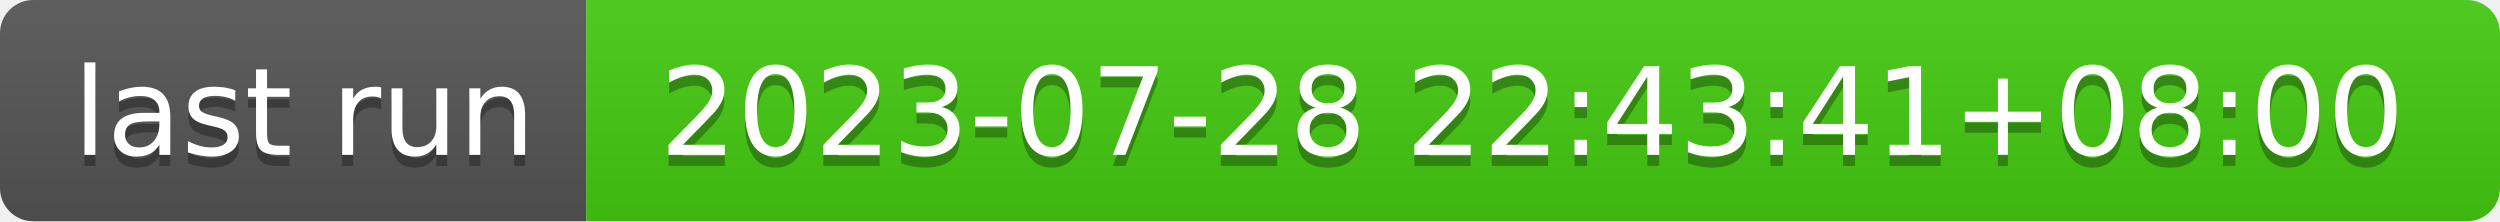
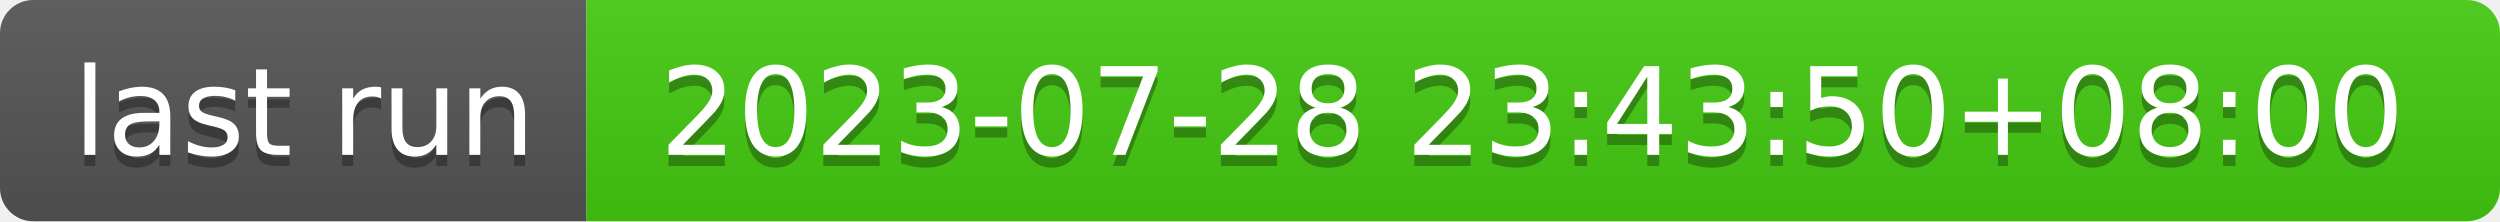
- <svg xmlns="http://www.w3.org/2000/svg" width="226" height="20" role="img" aria-label="last run: 2023-07-28 22:43:41+08:00">
+ <svg xmlns="http://www.w3.org/2000/svg" width="226" height="20" role="img" aria-label="last run: 2023-07-28 23:43:50+08:00">
  <linearGradient id="s" x2="0" y2="100%">
    <stop offset="0" stop-color="#bbb" stop-opacity=".1" />
    <stop offset="1" stop-opacity=".1" />
  </linearGradient>
  <clipPath id="r">
    <rect width="226" height="20" rx="3" fill="#fff" />
  </clipPath>
  <g clip-path="url(#r)">
    <rect width="53" height="20" fill="#555" />
    <rect x="53" width="173" height="20" fill="#4c1" />
    <rect width="226" height="20" fill="url(#s)" />
  </g>
  <g fill="#fff" text-anchor="middle" font-family="Verdana,Geneva,DejaVu Sans,sans-serif" text-rendering="geometricPrecision" font-size="110">
    <text aria-hidden="true" x="275" y="150" fill="#010101" fill-opacity=".3" transform="scale(.1)" textLength="430">last run</text>
    <text x="275" y="140" transform="scale(.1)" fill="#fff" textLength="430">last run</text>
-     <text aria-hidden="true" x="1385" y="150" fill="#010101" fill-opacity=".3" transform="scale(.1)" textLength="1630">2023-07-28 22:43:41+08:00</text>
-     <text x="1385" y="140" transform="scale(.1)" fill="#fff" textLength="1630">2023-07-28 22:43:41+08:00</text>
+     <text aria-hidden="true" x="1385" y="150" fill="#010101" fill-opacity=".3" transform="scale(.1)" textLength="1630">2023-07-28 23:43:50+08:00</text>
+     <text x="1385" y="140" transform="scale(.1)" fill="#fff" textLength="1630">2023-07-28 23:43:50+08:00</text>
  </g>
</svg>
